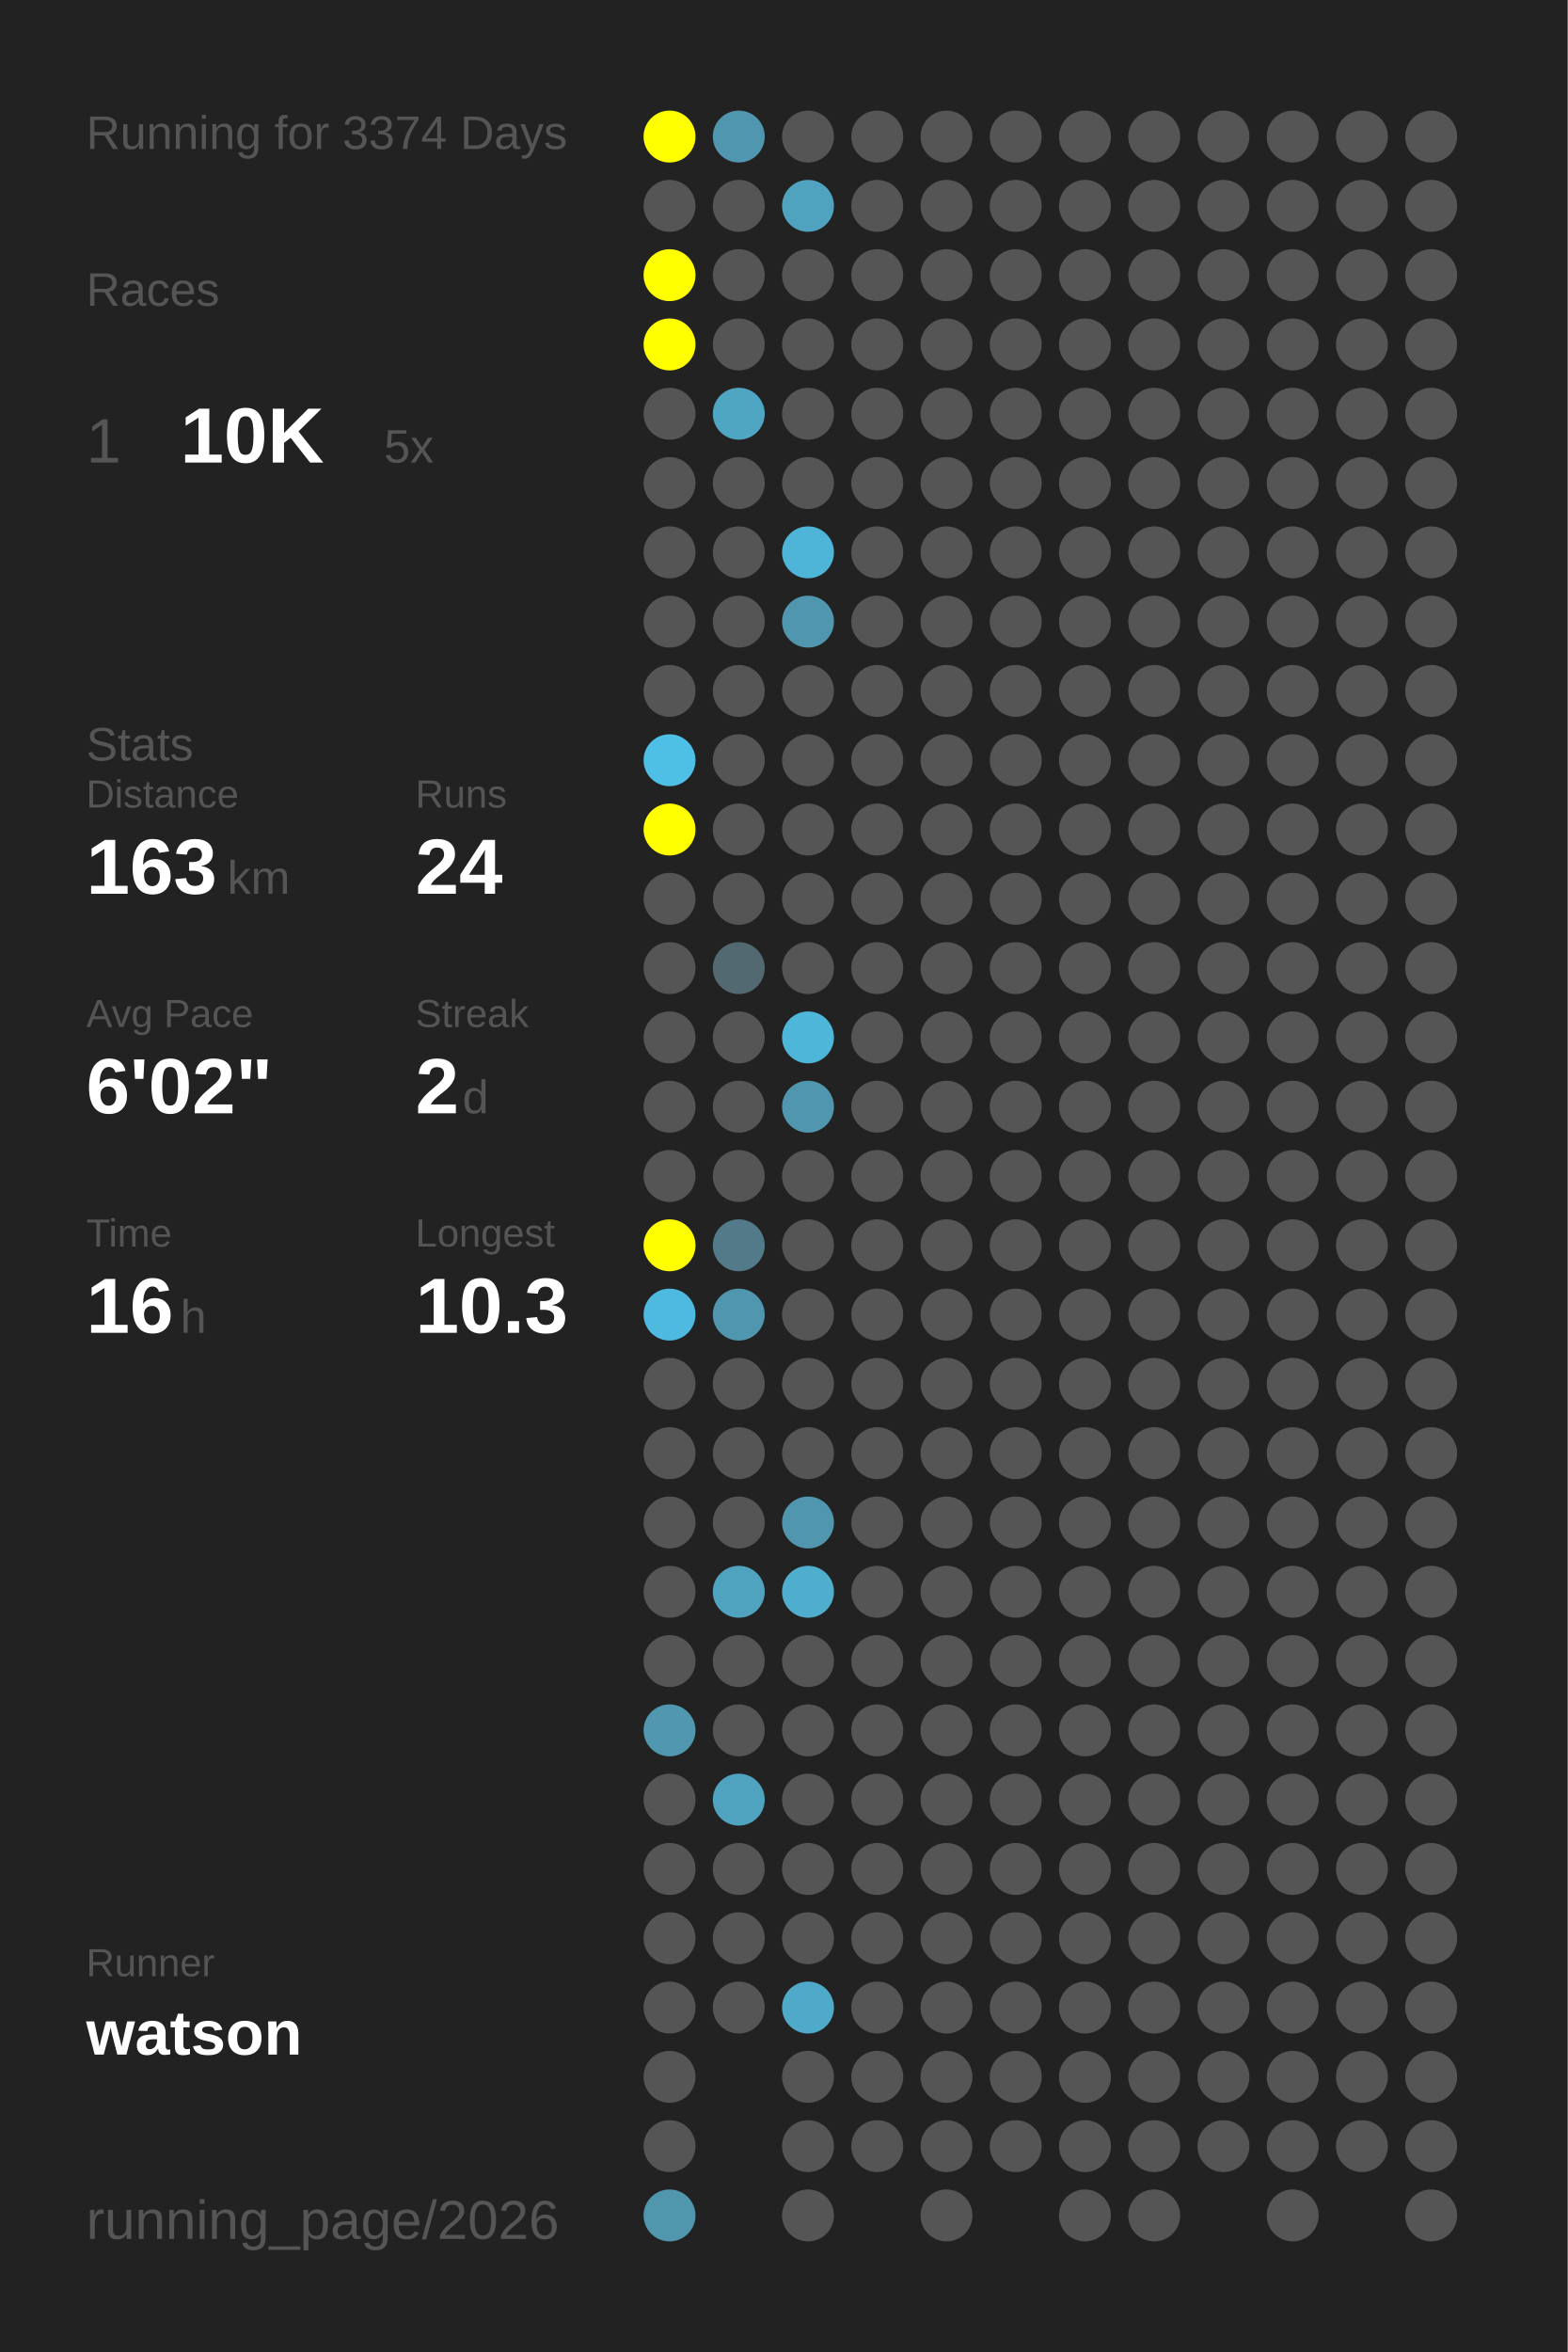
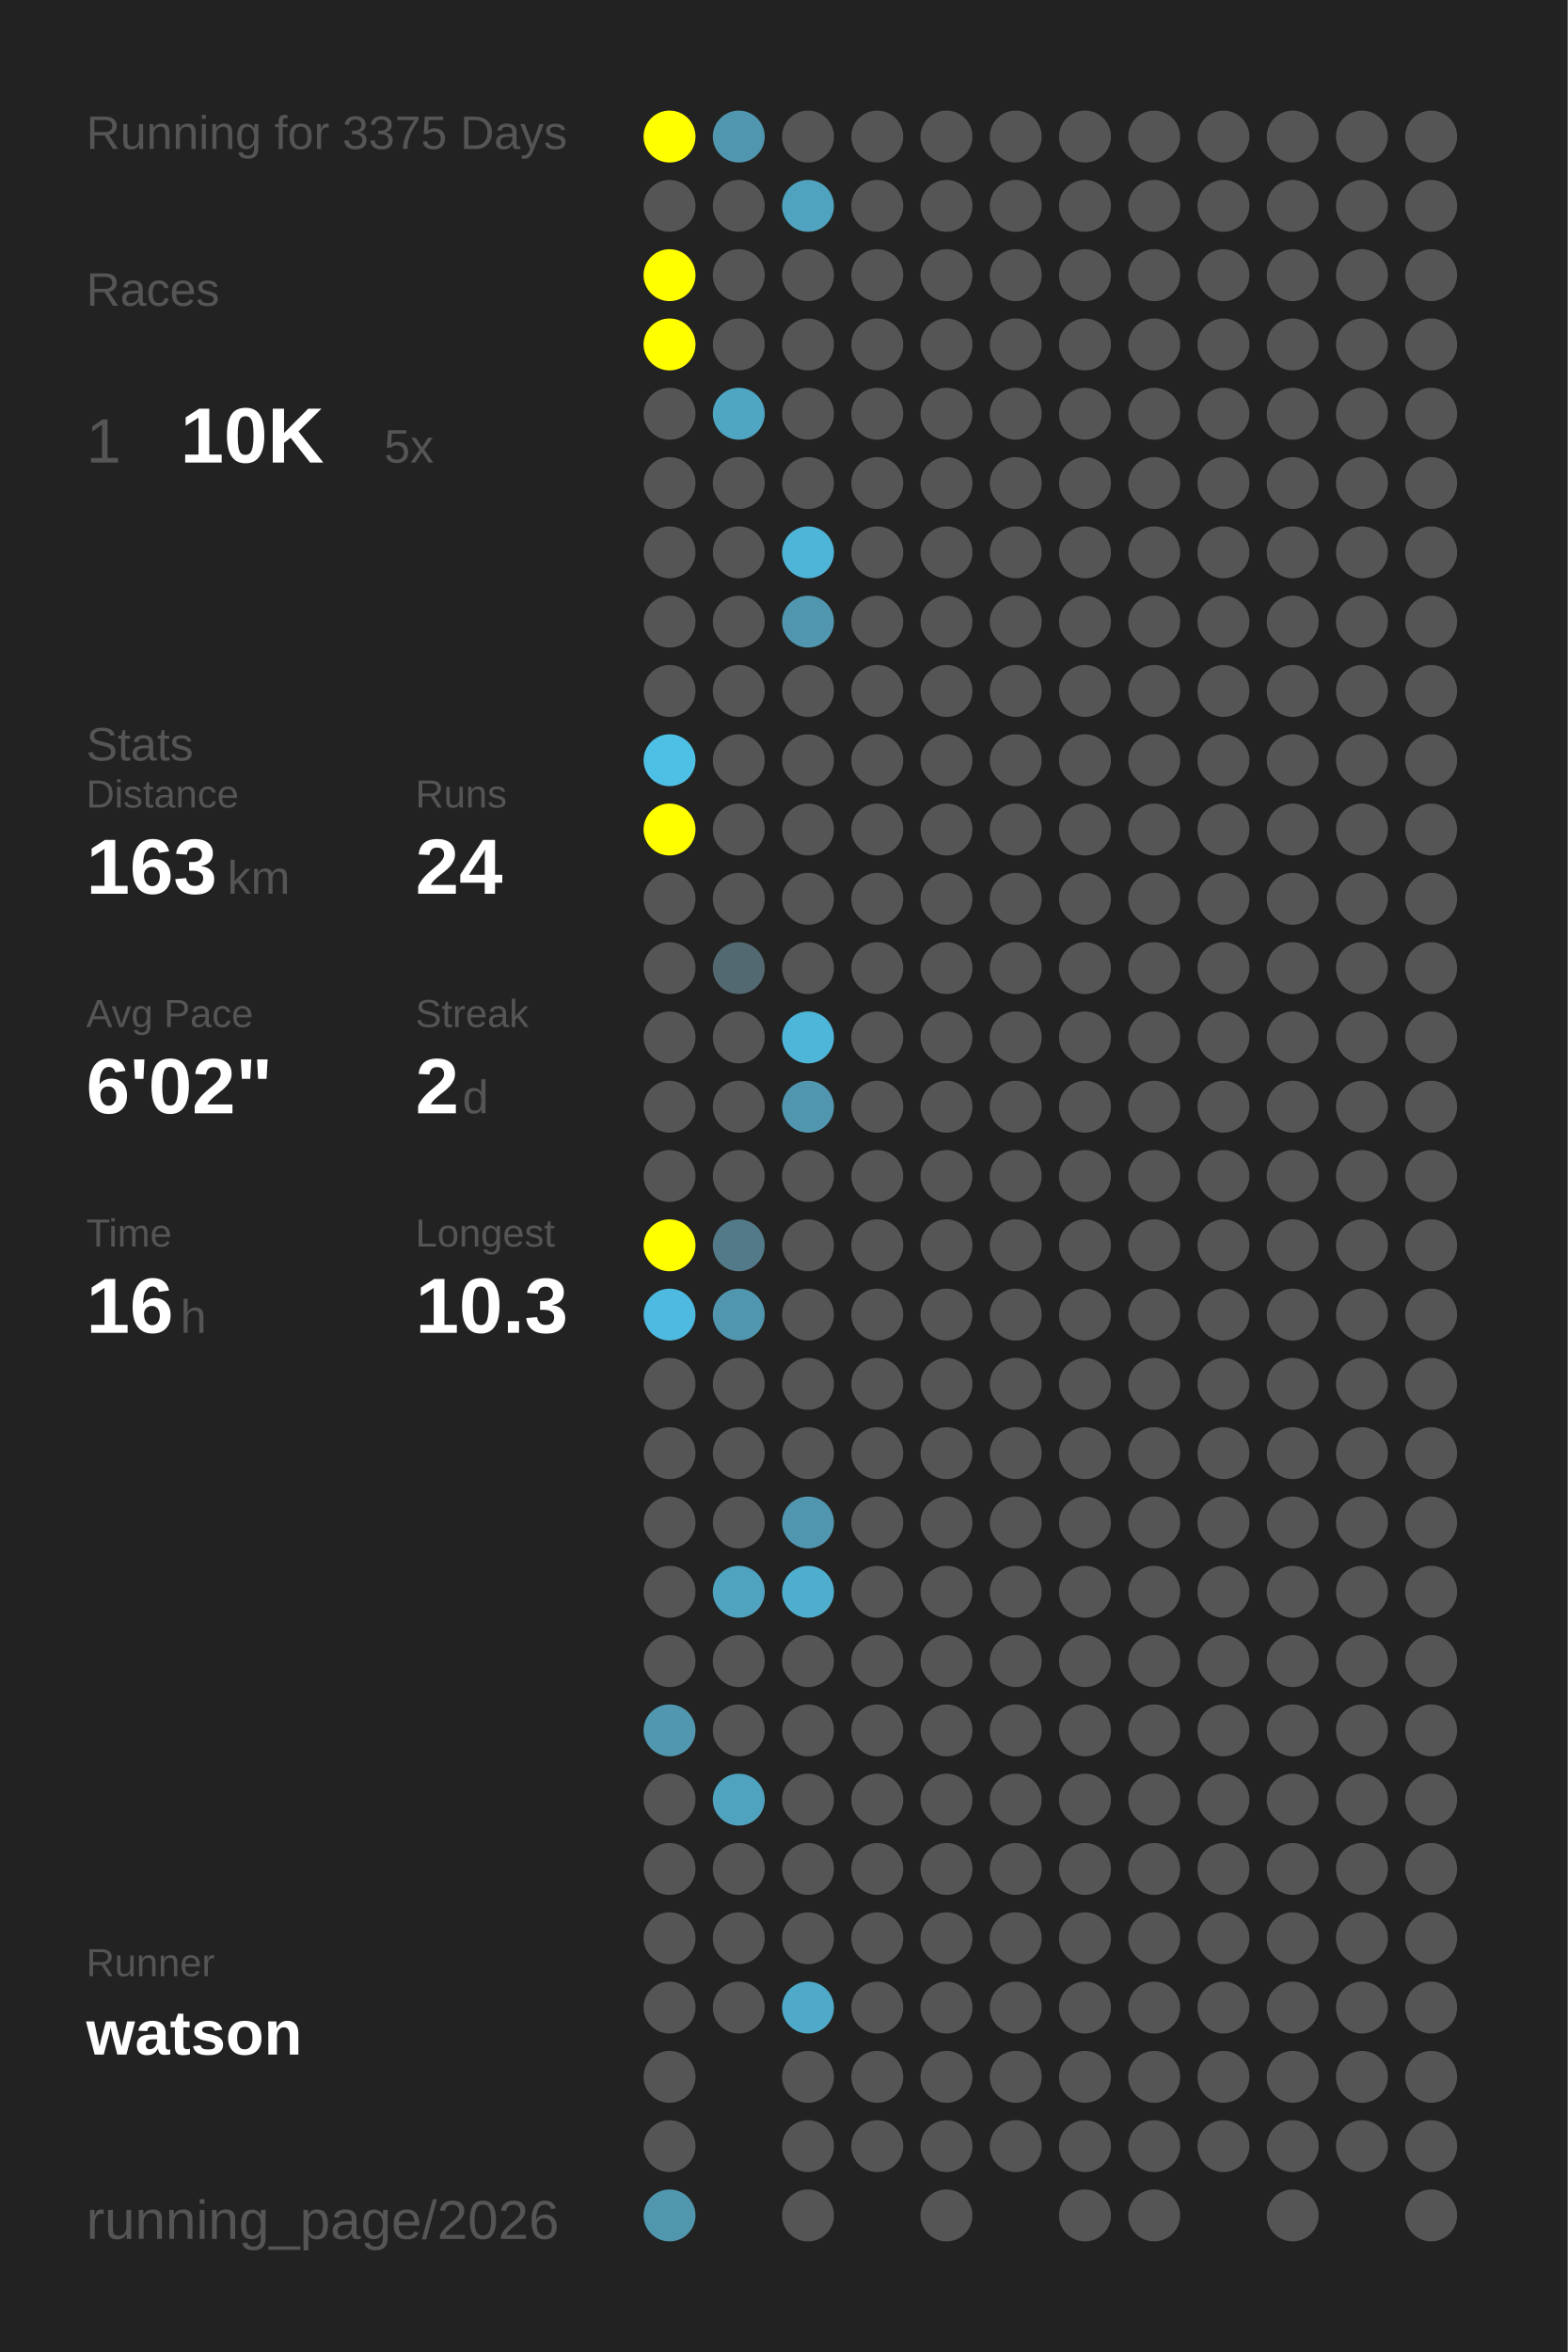
<svg xmlns="http://www.w3.org/2000/svg" baseProfile="full" height="300mm" version="1.1" viewBox="0,0,200,300" width="200mm">
  <defs />
  <rect fill="#222222" height="300" width="200" x="0" y="0" />
-   <text fill="#555555" style="font-size:6px; font-family:Arial;" x="11" y="19">Running for 3374 Days</text>
+   <text fill="#555555" style="font-size:6px; font-family:Arial;" x="11" y="19">Running for 3375 Days</text>
  <text fill="#555555" style="font-size:6px; font-family:Arial;" x="11" y="39">Races</text>
  <text fill="#555555" style="font-size:8px; font-family:Arial;" x="11" y="59">1</text>
  <text fill="#FFFFFF" style="font-size:10px; font-family:Arial; font-weight:bold;" x="23" y="59">10K</text>
  <text fill="#555555" style="font-size:6px; font-family:Arial;" x="49" y="59">5x</text>
  <text fill="#555555" style="font-size:6px; font-family:Arial;" x="11" y="97">Stats</text>
  <text fill="#555555" style="font-size:5px; font-family:Arial;" x="11" y="103">Distance</text>
  <text fill="#FFFFFF" style="font-size:10px; font-family:Arial; font-weight:bold;" x="11" y="114">163</text>
  <text fill="#555555" style="font-size:6px; font-family:Arial;" x="29" y="114">km</text>
  <text fill="#555555" style="font-size:5px; font-family:Arial;" x="53" y="103">Runs</text>
  <text fill="#FFFFFF" style="font-size:10px; font-family:Arial; font-weight:bold;" x="53" y="114">24</text>
  <text fill="#555555" style="font-size:5px; font-family:Arial;" x="11" y="131">Avg Pace</text>
  <text fill="#FFFFFF" style="font-size:10px; font-family:Arial; font-weight:bold;" x="11" y="142">6'02"</text>
  <text fill="#555555" style="font-size:5px; font-family:Arial;" x="53" y="131">Streak</text>
  <text fill="#FFFFFF" style="font-size:10px; font-family:Arial; font-weight:bold;" x="53" y="142">2</text>
  <text fill="#555555" style="font-size:6px; font-family:Arial;" x="59" y="142">d</text>
  <text fill="#555555" style="font-size:5px; font-family:Arial;" x="11" y="159">Time</text>
  <text fill="#FFFFFF" style="font-size:10px; font-family:Arial; font-weight:bold;" x="11" y="170">16</text>
  <text fill="#555555" style="font-size:6px; font-family:Arial;" x="23" y="170">h</text>
  <text fill="#555555" style="font-size:5px; font-family:Arial;" x="53" y="159">Longest</text>
  <text fill="#FFFFFF" style="font-size:10px; font-family:Arial; font-weight:bold;" x="53" y="170">10.3</text>
  <text fill="#555555" style="font-size:5px; font-family:Arial;" x="11" y="252.065">Runner</text>
  <text fill="#FFFFFF" style="font-size:8px; font-family:Arial; font-weight:bold;" x="11" y="262.065">watson</text>
  <text fill="#555555" style="font-size:7px; font-family:Arial;" x="11" y="285.581">running_page/2026</text>
  <circle cx="85.417" cy="17.419" fill="#FFFF00" r="3.312" />
  <circle cx="85.417" cy="26.258" fill="#555555" r="3.312" />
  <circle cx="85.417" cy="35.097" fill="#FFFF00" r="3.312" />
  <circle cx="85.417" cy="43.935" fill="#FFFF00" r="3.312" />
  <circle cx="85.417" cy="52.774" fill="#555555" r="3.312" />
  <circle cx="85.417" cy="61.613" fill="#555555" r="3.312" />
  <circle cx="85.417" cy="70.452" fill="#555555" r="3.312" />
  <circle cx="85.417" cy="79.29" fill="#555555" r="3.312" />
  <circle cx="85.417" cy="88.129" fill="#555555" r="3.312" />
  <circle cx="85.417" cy="96.968" fill="#4ec0e6" r="3.312" />
  <circle cx="85.417" cy="105.806" fill="#FFFF00" r="3.312" />
  <circle cx="85.417" cy="114.645" fill="#555555" r="3.312" />
  <circle cx="85.417" cy="123.484" fill="#555555" r="3.312" />
  <circle cx="85.417" cy="132.323" fill="#555555" r="3.312" />
  <circle cx="85.417" cy="141.161" fill="#555555" r="3.312" />
  <circle cx="85.417" cy="150" fill="#555555" r="3.312" />
  <circle cx="85.417" cy="158.839" fill="#FFFF00" r="3.312" />
  <circle cx="85.417" cy="167.677" fill="#4ebadf" r="3.312" />
  <circle cx="85.417" cy="176.516" fill="#555555" r="3.312" />
  <circle cx="85.417" cy="185.355" fill="#555555" r="3.312" />
  <circle cx="85.417" cy="194.194" fill="#555555" r="3.312" />
  <circle cx="85.417" cy="203.032" fill="#555555" r="3.312" />
  <circle cx="85.417" cy="211.871" fill="#555555" r="3.312" />
  <circle cx="85.417" cy="220.71" fill="#5097af" r="3.312" />
  <circle cx="85.417" cy="229.548" fill="#555555" r="3.312" />
  <circle cx="85.417" cy="238.387" fill="#555555" r="3.312" />
  <circle cx="85.417" cy="247.226" fill="#555555" r="3.312" />
  <circle cx="85.417" cy="256.065" fill="#555555" r="3.312" />
  <circle cx="85.417" cy="264.903" fill="#555555" r="3.312" />
  <circle cx="85.417" cy="273.742" fill="#555555" r="3.312" />
  <circle cx="85.417" cy="282.581" fill="#5097ae" r="3.312" />
  <circle cx="94.25" cy="17.419" fill="#5096ae" r="3.312" />
  <circle cx="94.25" cy="26.258" fill="#555555" r="3.312" />
  <circle cx="94.25" cy="35.097" fill="#555555" r="3.312" />
  <circle cx="94.25" cy="43.935" fill="#555555" r="3.312" />
  <circle cx="94.25" cy="52.774" fill="#4fa6c3" r="3.312" />
  <circle cx="94.25" cy="61.613" fill="#555555" r="3.312" />
  <circle cx="94.25" cy="70.452" fill="#555555" r="3.312" />
  <circle cx="94.25" cy="79.29" fill="#555555" r="3.312" />
  <circle cx="94.25" cy="88.129" fill="#555555" r="3.312" />
  <circle cx="94.25" cy="96.968" fill="#555555" r="3.312" />
  <circle cx="94.25" cy="105.806" fill="#555555" r="3.312" />
  <circle cx="94.25" cy="114.645" fill="#555555" r="3.312" />
  <circle cx="94.25" cy="123.484" fill="#536971" r="3.312" />
  <circle cx="94.25" cy="132.323" fill="#555555" r="3.312" />
  <circle cx="94.25" cy="141.161" fill="#555555" r="3.312" />
  <circle cx="94.25" cy="150" fill="#555555" r="3.312" />
  <circle cx="94.25" cy="158.839" fill="#527a88" r="3.312" />
  <circle cx="94.25" cy="167.677" fill="#5096ae" r="3.312" />
  <circle cx="94.25" cy="176.516" fill="#555555" r="3.312" />
  <circle cx="94.25" cy="185.355" fill="#555555" r="3.312" />
  <circle cx="94.25" cy="194.194" fill="#555555" r="3.312" />
  <circle cx="94.25" cy="203.032" fill="#4fa3bf" r="3.312" />
  <circle cx="94.25" cy="211.871" fill="#555555" r="3.312" />
  <circle cx="94.25" cy="220.71" fill="#555555" r="3.312" />
  <circle cx="94.25" cy="229.548" fill="#4fa3bf" r="3.312" />
  <circle cx="94.25" cy="238.387" fill="#555555" r="3.312" />
  <circle cx="94.25" cy="247.226" fill="#555555" r="3.312" />
  <circle cx="94.25" cy="256.065" fill="#555555" r="3.312" />
  <circle cx="103.083" cy="17.419" fill="#555555" r="3.312" />
  <circle cx="103.083" cy="26.258" fill="#4fa3bf" r="3.312" />
  <circle cx="103.083" cy="35.097" fill="#555555" r="3.312" />
  <circle cx="103.083" cy="43.935" fill="#555555" r="3.312" />
  <circle cx="103.083" cy="52.774" fill="#555555" r="3.312" />
  <circle cx="103.083" cy="61.613" fill="#555555" r="3.312" />
  <circle cx="103.083" cy="70.452" fill="#4eb5d8" r="3.312" />
  <circle cx="103.083" cy="79.29" fill="#5096ae" r="3.312" />
  <circle cx="103.083" cy="88.129" fill="#555555" r="3.312" />
  <circle cx="103.083" cy="96.968" fill="#555555" r="3.312" />
  <circle cx="103.083" cy="105.806" fill="#555555" r="3.312" />
  <circle cx="103.083" cy="114.645" fill="#555555" r="3.312" />
  <circle cx="103.083" cy="123.484" fill="#555555" r="3.312" />
  <circle cx="103.083" cy="132.323" fill="#4eb6d8" r="3.312" />
  <circle cx="103.083" cy="141.161" fill="#5096ae" r="3.312" />
  <circle cx="103.083" cy="150" fill="#555555" r="3.312" />
  <circle cx="103.083" cy="158.839" fill="#555555" r="3.312" />
  <circle cx="103.083" cy="167.677" fill="#555555" r="3.312" />
  <circle cx="103.083" cy="176.516" fill="#555555" r="3.312" />
  <circle cx="103.083" cy="185.355" fill="#555555" r="3.312" />
  <circle cx="103.083" cy="194.194" fill="#5096ae" r="3.312" />
  <circle cx="103.083" cy="203.032" fill="#4faece" r="3.312" />
  <circle cx="103.083" cy="211.871" fill="#555555" r="3.312" />
  <circle cx="103.083" cy="220.71" fill="#555555" r="3.312" />
  <circle cx="103.083" cy="229.548" fill="#555555" r="3.312" />
  <circle cx="103.083" cy="238.387" fill="#555555" r="3.312" />
  <circle cx="103.083" cy="247.226" fill="#555555" r="3.312" />
  <circle cx="103.083" cy="256.065" fill="#4fa9c8" r="3.312" />
  <circle cx="103.083" cy="264.903" fill="#555555" r="3.312" />
  <circle cx="103.083" cy="273.742" fill="#555555" r="3.312" />
  <circle cx="103.083" cy="282.581" fill="#555555" r="3.312" />
  <circle cx="111.917" cy="17.419" fill="#555555" r="3.312" />
  <circle cx="111.917" cy="26.258" fill="#555555" r="3.312" />
  <circle cx="111.917" cy="35.097" fill="#555555" r="3.312" />
  <circle cx="111.917" cy="43.935" fill="#555555" r="3.312" />
  <circle cx="111.917" cy="52.774" fill="#555555" r="3.312" />
  <circle cx="111.917" cy="61.613" fill="#555555" r="3.312" />
  <circle cx="111.917" cy="70.452" fill="#555555" r="3.312" />
  <circle cx="111.917" cy="79.29" fill="#555555" r="3.312" />
  <circle cx="111.917" cy="88.129" fill="#555555" r="3.312" />
  <circle cx="111.917" cy="96.968" fill="#555555" r="3.312" />
  <circle cx="111.917" cy="105.806" fill="#555555" r="3.312" />
  <circle cx="111.917" cy="114.645" fill="#555555" r="3.312" />
  <circle cx="111.917" cy="123.484" fill="#555555" r="3.312" />
  <circle cx="111.917" cy="132.323" fill="#555555" r="3.312" />
  <circle cx="111.917" cy="141.161" fill="#555555" r="3.312" />
  <circle cx="111.917" cy="150" fill="#555555" r="3.312" />
  <circle cx="111.917" cy="158.839" fill="#555555" r="3.312" />
  <circle cx="111.917" cy="167.677" fill="#555555" r="3.312" />
  <circle cx="111.917" cy="176.516" fill="#555555" r="3.312" />
  <circle cx="111.917" cy="185.355" fill="#555555" r="3.312" />
  <circle cx="111.917" cy="194.194" fill="#555555" r="3.312" />
  <circle cx="111.917" cy="203.032" fill="#555555" r="3.312" />
  <circle cx="111.917" cy="211.871" fill="#555555" r="3.312" />
  <circle cx="111.917" cy="220.71" fill="#555555" r="3.312" />
  <circle cx="111.917" cy="229.548" fill="#555555" r="3.312" />
  <circle cx="111.917" cy="238.387" fill="#555555" r="3.312" />
  <circle cx="111.917" cy="247.226" fill="#555555" r="3.312" />
  <circle cx="111.917" cy="256.065" fill="#555555" r="3.312" />
  <circle cx="111.917" cy="264.903" fill="#555555" r="3.312" />
  <circle cx="111.917" cy="273.742" fill="#555555" r="3.312" />
  <circle cx="120.75" cy="17.419" fill="#555555" r="3.312" />
  <circle cx="120.75" cy="26.258" fill="#555555" r="3.312" />
  <circle cx="120.75" cy="35.097" fill="#555555" r="3.312" />
  <circle cx="120.75" cy="43.935" fill="#555555" r="3.312" />
  <circle cx="120.75" cy="52.774" fill="#555555" r="3.312" />
  <circle cx="120.75" cy="61.613" fill="#555555" r="3.312" />
  <circle cx="120.75" cy="70.452" fill="#555555" r="3.312" />
  <circle cx="120.75" cy="79.29" fill="#555555" r="3.312" />
  <circle cx="120.75" cy="88.129" fill="#555555" r="3.312" />
  <circle cx="120.75" cy="96.968" fill="#555555" r="3.312" />
  <circle cx="120.75" cy="105.806" fill="#555555" r="3.312" />
  <circle cx="120.75" cy="114.645" fill="#555555" r="3.312" />
  <circle cx="120.75" cy="123.484" fill="#555555" r="3.312" />
  <circle cx="120.75" cy="132.323" fill="#555555" r="3.312" />
  <circle cx="120.75" cy="141.161" fill="#555555" r="3.312" />
  <circle cx="120.75" cy="150" fill="#555555" r="3.312" />
  <circle cx="120.75" cy="158.839" fill="#555555" r="3.312" />
  <circle cx="120.75" cy="167.677" fill="#555555" r="3.312" />
  <circle cx="120.75" cy="176.516" fill="#555555" r="3.312" />
  <circle cx="120.75" cy="185.355" fill="#555555" r="3.312" />
  <circle cx="120.75" cy="194.194" fill="#555555" r="3.312" />
  <circle cx="120.75" cy="203.032" fill="#555555" r="3.312" />
  <circle cx="120.75" cy="211.871" fill="#555555" r="3.312" />
  <circle cx="120.75" cy="220.71" fill="#555555" r="3.312" />
  <circle cx="120.75" cy="229.548" fill="#555555" r="3.312" />
  <circle cx="120.75" cy="238.387" fill="#555555" r="3.312" />
  <circle cx="120.75" cy="247.226" fill="#555555" r="3.312" />
  <circle cx="120.75" cy="256.065" fill="#555555" r="3.312" />
  <circle cx="120.75" cy="264.903" fill="#555555" r="3.312" />
  <circle cx="120.75" cy="273.742" fill="#555555" r="3.312" />
  <circle cx="120.75" cy="282.581" fill="#555555" r="3.312" />
  <circle cx="129.583" cy="17.419" fill="#555555" r="3.312" />
  <circle cx="129.583" cy="26.258" fill="#555555" r="3.312" />
  <circle cx="129.583" cy="35.097" fill="#555555" r="3.312" />
  <circle cx="129.583" cy="43.935" fill="#555555" r="3.312" />
  <circle cx="129.583" cy="52.774" fill="#555555" r="3.312" />
  <circle cx="129.583" cy="61.613" fill="#555555" r="3.312" />
  <circle cx="129.583" cy="70.452" fill="#555555" r="3.312" />
  <circle cx="129.583" cy="79.29" fill="#555555" r="3.312" />
  <circle cx="129.583" cy="88.129" fill="#555555" r="3.312" />
  <circle cx="129.583" cy="96.968" fill="#555555" r="3.312" />
  <circle cx="129.583" cy="105.806" fill="#555555" r="3.312" />
  <circle cx="129.583" cy="114.645" fill="#555555" r="3.312" />
  <circle cx="129.583" cy="123.484" fill="#555555" r="3.312" />
  <circle cx="129.583" cy="132.323" fill="#555555" r="3.312" />
  <circle cx="129.583" cy="141.161" fill="#555555" r="3.312" />
  <circle cx="129.583" cy="150" fill="#555555" r="3.312" />
  <circle cx="129.583" cy="158.839" fill="#555555" r="3.312" />
  <circle cx="129.583" cy="167.677" fill="#555555" r="3.312" />
  <circle cx="129.583" cy="176.516" fill="#555555" r="3.312" />
  <circle cx="129.583" cy="185.355" fill="#555555" r="3.312" />
  <circle cx="129.583" cy="194.194" fill="#555555" r="3.312" />
  <circle cx="129.583" cy="203.032" fill="#555555" r="3.312" />
  <circle cx="129.583" cy="211.871" fill="#555555" r="3.312" />
  <circle cx="129.583" cy="220.71" fill="#555555" r="3.312" />
  <circle cx="129.583" cy="229.548" fill="#555555" r="3.312" />
  <circle cx="129.583" cy="238.387" fill="#555555" r="3.312" />
  <circle cx="129.583" cy="247.226" fill="#555555" r="3.312" />
  <circle cx="129.583" cy="256.065" fill="#555555" r="3.312" />
  <circle cx="129.583" cy="264.903" fill="#555555" r="3.312" />
  <circle cx="129.583" cy="273.742" fill="#555555" r="3.312" />
  <circle cx="138.417" cy="17.419" fill="#555555" r="3.312" />
  <circle cx="138.417" cy="26.258" fill="#555555" r="3.312" />
  <circle cx="138.417" cy="35.097" fill="#555555" r="3.312" />
  <circle cx="138.417" cy="43.935" fill="#555555" r="3.312" />
  <circle cx="138.417" cy="52.774" fill="#555555" r="3.312" />
  <circle cx="138.417" cy="61.613" fill="#555555" r="3.312" />
  <circle cx="138.417" cy="70.452" fill="#555555" r="3.312" />
  <circle cx="138.417" cy="79.29" fill="#555555" r="3.312" />
  <circle cx="138.417" cy="88.129" fill="#555555" r="3.312" />
  <circle cx="138.417" cy="96.968" fill="#555555" r="3.312" />
  <circle cx="138.417" cy="105.806" fill="#555555" r="3.312" />
  <circle cx="138.417" cy="114.645" fill="#555555" r="3.312" />
  <circle cx="138.417" cy="123.484" fill="#555555" r="3.312" />
  <circle cx="138.417" cy="132.323" fill="#555555" r="3.312" />
  <circle cx="138.417" cy="141.161" fill="#555555" r="3.312" />
  <circle cx="138.417" cy="150" fill="#555555" r="3.312" />
  <circle cx="138.417" cy="158.839" fill="#555555" r="3.312" />
  <circle cx="138.417" cy="167.677" fill="#555555" r="3.312" />
  <circle cx="138.417" cy="176.516" fill="#555555" r="3.312" />
  <circle cx="138.417" cy="185.355" fill="#555555" r="3.312" />
  <circle cx="138.417" cy="194.194" fill="#555555" r="3.312" />
  <circle cx="138.417" cy="203.032" fill="#555555" r="3.312" />
  <circle cx="138.417" cy="211.871" fill="#555555" r="3.312" />
  <circle cx="138.417" cy="220.71" fill="#555555" r="3.312" />
  <circle cx="138.417" cy="229.548" fill="#555555" r="3.312" />
  <circle cx="138.417" cy="238.387" fill="#555555" r="3.312" />
  <circle cx="138.417" cy="247.226" fill="#555555" r="3.312" />
  <circle cx="138.417" cy="256.065" fill="#555555" r="3.312" />
  <circle cx="138.417" cy="264.903" fill="#555555" r="3.312" />
  <circle cx="138.417" cy="273.742" fill="#555555" r="3.312" />
  <circle cx="138.417" cy="282.581" fill="#555555" r="3.312" />
  <circle cx="147.25" cy="17.419" fill="#555555" r="3.312" />
  <circle cx="147.25" cy="26.258" fill="#555555" r="3.312" />
  <circle cx="147.25" cy="35.097" fill="#555555" r="3.312" />
  <circle cx="147.25" cy="43.935" fill="#555555" r="3.312" />
  <circle cx="147.25" cy="52.774" fill="#555555" r="3.312" />
  <circle cx="147.25" cy="61.613" fill="#555555" r="3.312" />
  <circle cx="147.25" cy="70.452" fill="#555555" r="3.312" />
  <circle cx="147.25" cy="79.29" fill="#555555" r="3.312" />
  <circle cx="147.25" cy="88.129" fill="#555555" r="3.312" />
  <circle cx="147.25" cy="96.968" fill="#555555" r="3.312" />
  <circle cx="147.25" cy="105.806" fill="#555555" r="3.312" />
  <circle cx="147.25" cy="114.645" fill="#555555" r="3.312" />
  <circle cx="147.25" cy="123.484" fill="#555555" r="3.312" />
  <circle cx="147.25" cy="132.323" fill="#555555" r="3.312" />
  <circle cx="147.25" cy="141.161" fill="#555555" r="3.312" />
  <circle cx="147.25" cy="150" fill="#555555" r="3.312" />
  <circle cx="147.25" cy="158.839" fill="#555555" r="3.312" />
  <circle cx="147.25" cy="167.677" fill="#555555" r="3.312" />
  <circle cx="147.25" cy="176.516" fill="#555555" r="3.312" />
  <circle cx="147.25" cy="185.355" fill="#555555" r="3.312" />
  <circle cx="147.25" cy="194.194" fill="#555555" r="3.312" />
  <circle cx="147.25" cy="203.032" fill="#555555" r="3.312" />
  <circle cx="147.25" cy="211.871" fill="#555555" r="3.312" />
  <circle cx="147.25" cy="220.71" fill="#555555" r="3.312" />
  <circle cx="147.25" cy="229.548" fill="#555555" r="3.312" />
  <circle cx="147.25" cy="238.387" fill="#555555" r="3.312" />
  <circle cx="147.25" cy="247.226" fill="#555555" r="3.312" />
  <circle cx="147.25" cy="256.065" fill="#555555" r="3.312" />
  <circle cx="147.25" cy="264.903" fill="#555555" r="3.312" />
  <circle cx="147.25" cy="273.742" fill="#555555" r="3.312" />
  <circle cx="147.25" cy="282.581" fill="#555555" r="3.312" />
  <circle cx="156.083" cy="17.419" fill="#555555" r="3.312" />
  <circle cx="156.083" cy="26.258" fill="#555555" r="3.312" />
  <circle cx="156.083" cy="35.097" fill="#555555" r="3.312" />
  <circle cx="156.083" cy="43.935" fill="#555555" r="3.312" />
  <circle cx="156.083" cy="52.774" fill="#555555" r="3.312" />
  <circle cx="156.083" cy="61.613" fill="#555555" r="3.312" />
  <circle cx="156.083" cy="70.452" fill="#555555" r="3.312" />
  <circle cx="156.083" cy="79.29" fill="#555555" r="3.312" />
  <circle cx="156.083" cy="88.129" fill="#555555" r="3.312" />
  <circle cx="156.083" cy="96.968" fill="#555555" r="3.312" />
  <circle cx="156.083" cy="105.806" fill="#555555" r="3.312" />
  <circle cx="156.083" cy="114.645" fill="#555555" r="3.312" />
  <circle cx="156.083" cy="123.484" fill="#555555" r="3.312" />
  <circle cx="156.083" cy="132.323" fill="#555555" r="3.312" />
  <circle cx="156.083" cy="141.161" fill="#555555" r="3.312" />
  <circle cx="156.083" cy="150" fill="#555555" r="3.312" />
  <circle cx="156.083" cy="158.839" fill="#555555" r="3.312" />
  <circle cx="156.083" cy="167.677" fill="#555555" r="3.312" />
  <circle cx="156.083" cy="176.516" fill="#555555" r="3.312" />
  <circle cx="156.083" cy="185.355" fill="#555555" r="3.312" />
  <circle cx="156.083" cy="194.194" fill="#555555" r="3.312" />
  <circle cx="156.083" cy="203.032" fill="#555555" r="3.312" />
  <circle cx="156.083" cy="211.871" fill="#555555" r="3.312" />
  <circle cx="156.083" cy="220.71" fill="#555555" r="3.312" />
  <circle cx="156.083" cy="229.548" fill="#555555" r="3.312" />
  <circle cx="156.083" cy="238.387" fill="#555555" r="3.312" />
  <circle cx="156.083" cy="247.226" fill="#555555" r="3.312" />
  <circle cx="156.083" cy="256.065" fill="#555555" r="3.312" />
  <circle cx="156.083" cy="264.903" fill="#555555" r="3.312" />
  <circle cx="156.083" cy="273.742" fill="#555555" r="3.312" />
  <circle cx="164.917" cy="17.419" fill="#555555" r="3.312" />
  <circle cx="164.917" cy="26.258" fill="#555555" r="3.312" />
  <circle cx="164.917" cy="35.097" fill="#555555" r="3.312" />
  <circle cx="164.917" cy="43.935" fill="#555555" r="3.312" />
  <circle cx="164.917" cy="52.774" fill="#555555" r="3.312" />
  <circle cx="164.917" cy="61.613" fill="#555555" r="3.312" />
  <circle cx="164.917" cy="70.452" fill="#555555" r="3.312" />
  <circle cx="164.917" cy="79.29" fill="#555555" r="3.312" />
  <circle cx="164.917" cy="88.129" fill="#555555" r="3.312" />
  <circle cx="164.917" cy="96.968" fill="#555555" r="3.312" />
  <circle cx="164.917" cy="105.806" fill="#555555" r="3.312" />
  <circle cx="164.917" cy="114.645" fill="#555555" r="3.312" />
  <circle cx="164.917" cy="123.484" fill="#555555" r="3.312" />
  <circle cx="164.917" cy="132.323" fill="#555555" r="3.312" />
  <circle cx="164.917" cy="141.161" fill="#555555" r="3.312" />
  <circle cx="164.917" cy="150" fill="#555555" r="3.312" />
  <circle cx="164.917" cy="158.839" fill="#555555" r="3.312" />
  <circle cx="164.917" cy="167.677" fill="#555555" r="3.312" />
  <circle cx="164.917" cy="176.516" fill="#555555" r="3.312" />
  <circle cx="164.917" cy="185.355" fill="#555555" r="3.312" />
  <circle cx="164.917" cy="194.194" fill="#555555" r="3.312" />
  <circle cx="164.917" cy="203.032" fill="#555555" r="3.312" />
  <circle cx="164.917" cy="211.871" fill="#555555" r="3.312" />
  <circle cx="164.917" cy="220.71" fill="#555555" r="3.312" />
  <circle cx="164.917" cy="229.548" fill="#555555" r="3.312" />
  <circle cx="164.917" cy="238.387" fill="#555555" r="3.312" />
  <circle cx="164.917" cy="247.226" fill="#555555" r="3.312" />
  <circle cx="164.917" cy="256.065" fill="#555555" r="3.312" />
  <circle cx="164.917" cy="264.903" fill="#555555" r="3.312" />
  <circle cx="164.917" cy="273.742" fill="#555555" r="3.312" />
  <circle cx="164.917" cy="282.581" fill="#555555" r="3.312" />
  <circle cx="173.75" cy="17.419" fill="#555555" r="3.312" />
  <circle cx="173.75" cy="26.258" fill="#555555" r="3.312" />
  <circle cx="173.75" cy="35.097" fill="#555555" r="3.312" />
  <circle cx="173.75" cy="43.935" fill="#555555" r="3.312" />
  <circle cx="173.75" cy="52.774" fill="#555555" r="3.312" />
  <circle cx="173.75" cy="61.613" fill="#555555" r="3.312" />
  <circle cx="173.75" cy="70.452" fill="#555555" r="3.312" />
  <circle cx="173.75" cy="79.29" fill="#555555" r="3.312" />
  <circle cx="173.75" cy="88.129" fill="#555555" r="3.312" />
  <circle cx="173.75" cy="96.968" fill="#555555" r="3.312" />
  <circle cx="173.75" cy="105.806" fill="#555555" r="3.312" />
  <circle cx="173.75" cy="114.645" fill="#555555" r="3.312" />
  <circle cx="173.75" cy="123.484" fill="#555555" r="3.312" />
  <circle cx="173.75" cy="132.323" fill="#555555" r="3.312" />
  <circle cx="173.75" cy="141.161" fill="#555555" r="3.312" />
  <circle cx="173.75" cy="150" fill="#555555" r="3.312" />
  <circle cx="173.75" cy="158.839" fill="#555555" r="3.312" />
  <circle cx="173.75" cy="167.677" fill="#555555" r="3.312" />
  <circle cx="173.75" cy="176.516" fill="#555555" r="3.312" />
  <circle cx="173.75" cy="185.355" fill="#555555" r="3.312" />
  <circle cx="173.75" cy="194.194" fill="#555555" r="3.312" />
  <circle cx="173.75" cy="203.032" fill="#555555" r="3.312" />
  <circle cx="173.75" cy="211.871" fill="#555555" r="3.312" />
  <circle cx="173.75" cy="220.71" fill="#555555" r="3.312" />
  <circle cx="173.75" cy="229.548" fill="#555555" r="3.312" />
  <circle cx="173.75" cy="238.387" fill="#555555" r="3.312" />
  <circle cx="173.75" cy="247.226" fill="#555555" r="3.312" />
  <circle cx="173.75" cy="256.065" fill="#555555" r="3.312" />
  <circle cx="173.75" cy="264.903" fill="#555555" r="3.312" />
  <circle cx="173.75" cy="273.742" fill="#555555" r="3.312" />
  <circle cx="182.583" cy="17.419" fill="#555555" r="3.312" />
  <circle cx="182.583" cy="26.258" fill="#555555" r="3.312" />
  <circle cx="182.583" cy="35.097" fill="#555555" r="3.312" />
  <circle cx="182.583" cy="43.935" fill="#555555" r="3.312" />
  <circle cx="182.583" cy="52.774" fill="#555555" r="3.312" />
  <circle cx="182.583" cy="61.613" fill="#555555" r="3.312" />
  <circle cx="182.583" cy="70.452" fill="#555555" r="3.312" />
  <circle cx="182.583" cy="79.29" fill="#555555" r="3.312" />
  <circle cx="182.583" cy="88.129" fill="#555555" r="3.312" />
  <circle cx="182.583" cy="96.968" fill="#555555" r="3.312" />
  <circle cx="182.583" cy="105.806" fill="#555555" r="3.312" />
  <circle cx="182.583" cy="114.645" fill="#555555" r="3.312" />
  <circle cx="182.583" cy="123.484" fill="#555555" r="3.312" />
  <circle cx="182.583" cy="132.323" fill="#555555" r="3.312" />
  <circle cx="182.583" cy="141.161" fill="#555555" r="3.312" />
  <circle cx="182.583" cy="150" fill="#555555" r="3.312" />
  <circle cx="182.583" cy="158.839" fill="#555555" r="3.312" />
  <circle cx="182.583" cy="167.677" fill="#555555" r="3.312" />
  <circle cx="182.583" cy="176.516" fill="#555555" r="3.312" />
  <circle cx="182.583" cy="185.355" fill="#555555" r="3.312" />
  <circle cx="182.583" cy="194.194" fill="#555555" r="3.312" />
  <circle cx="182.583" cy="203.032" fill="#555555" r="3.312" />
  <circle cx="182.583" cy="211.871" fill="#555555" r="3.312" />
  <circle cx="182.583" cy="220.71" fill="#555555" r="3.312" />
  <circle cx="182.583" cy="229.548" fill="#555555" r="3.312" />
  <circle cx="182.583" cy="238.387" fill="#555555" r="3.312" />
  <circle cx="182.583" cy="247.226" fill="#555555" r="3.312" />
  <circle cx="182.583" cy="256.065" fill="#555555" r="3.312" />
  <circle cx="182.583" cy="264.903" fill="#555555" r="3.312" />
  <circle cx="182.583" cy="273.742" fill="#555555" r="3.312" />
  <circle cx="182.583" cy="282.581" fill="#555555" r="3.312" />
</svg>
